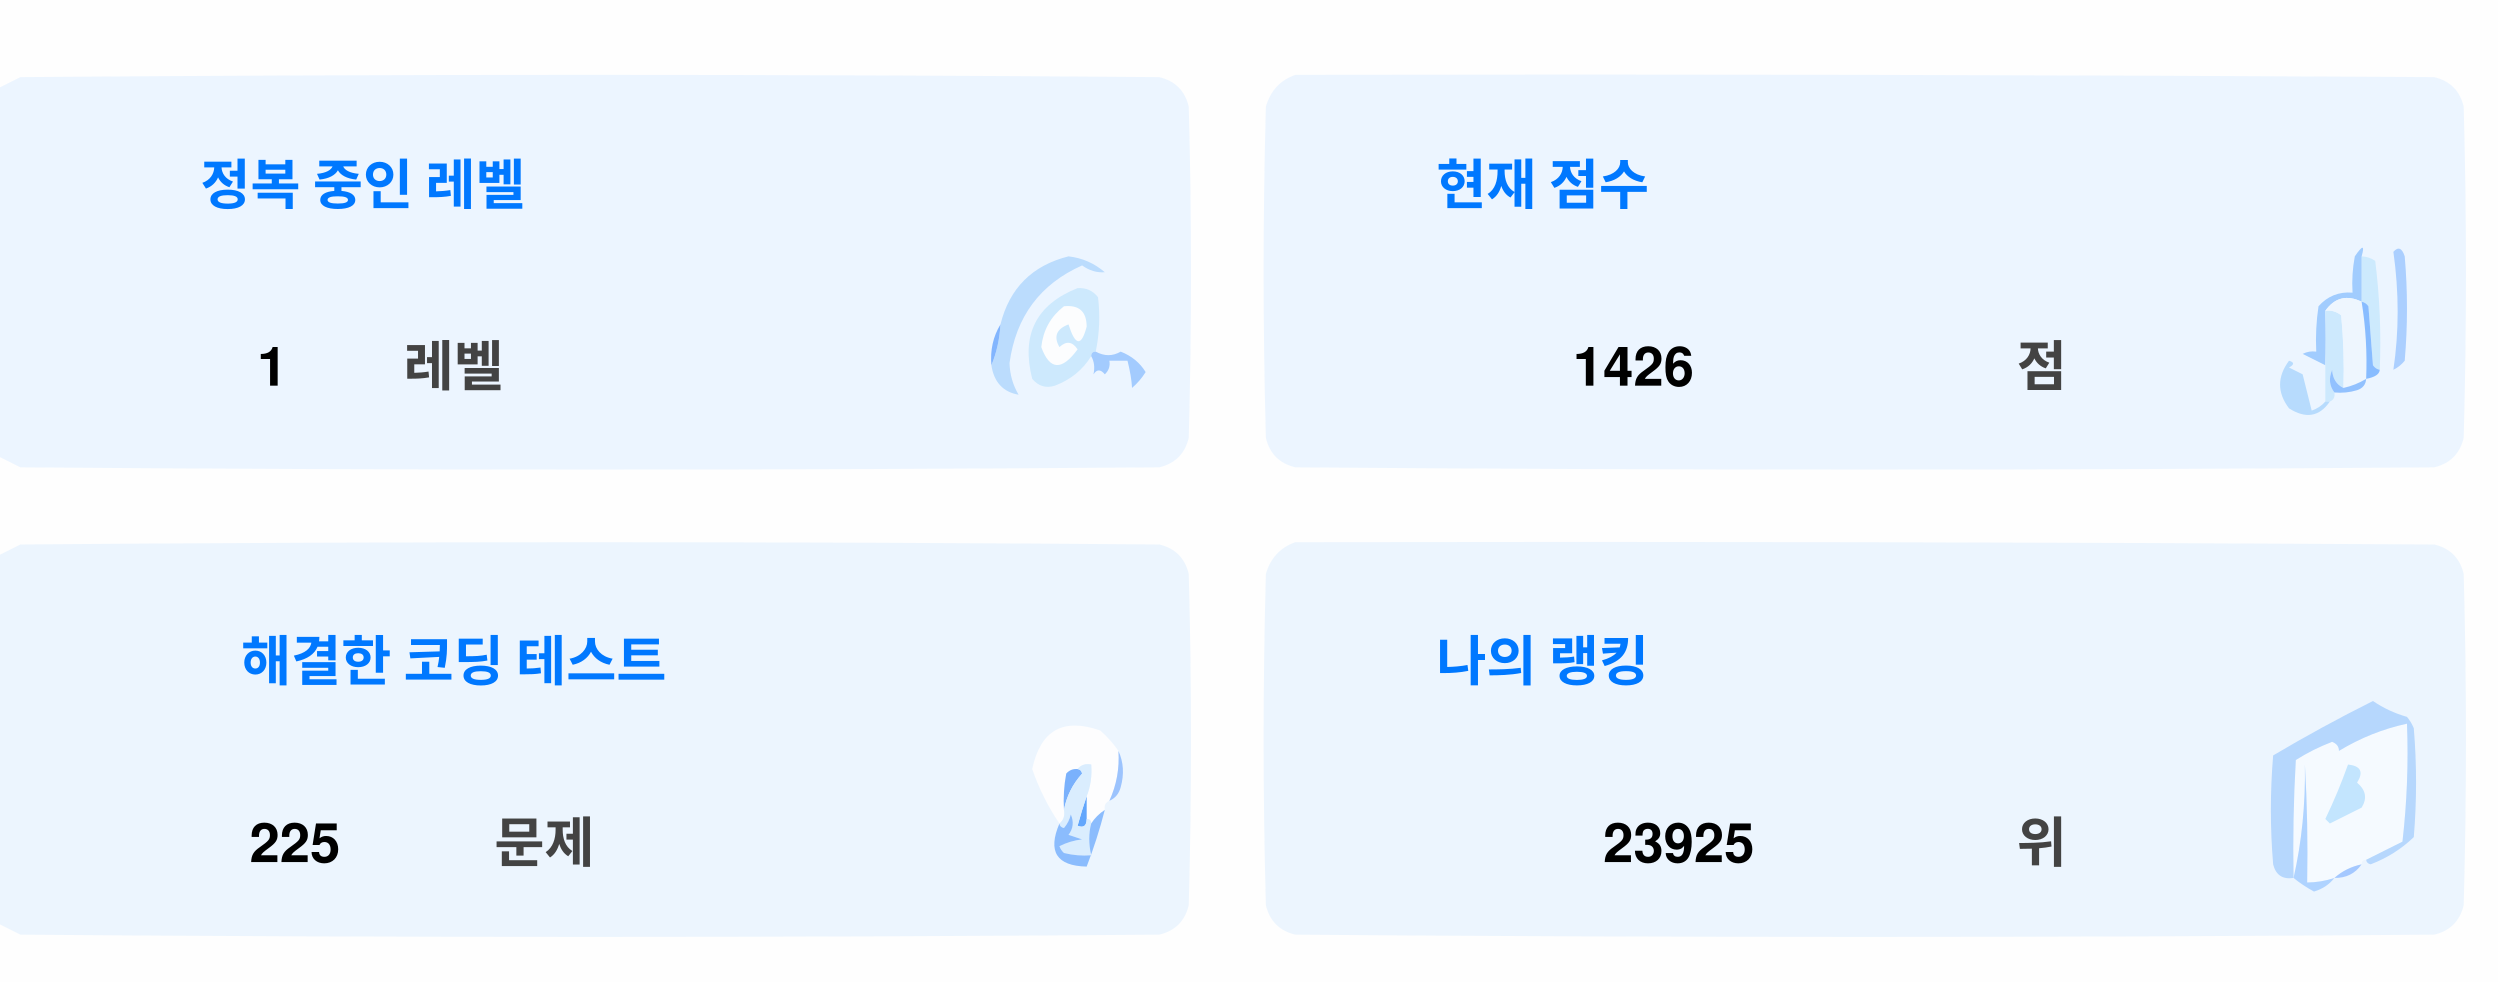
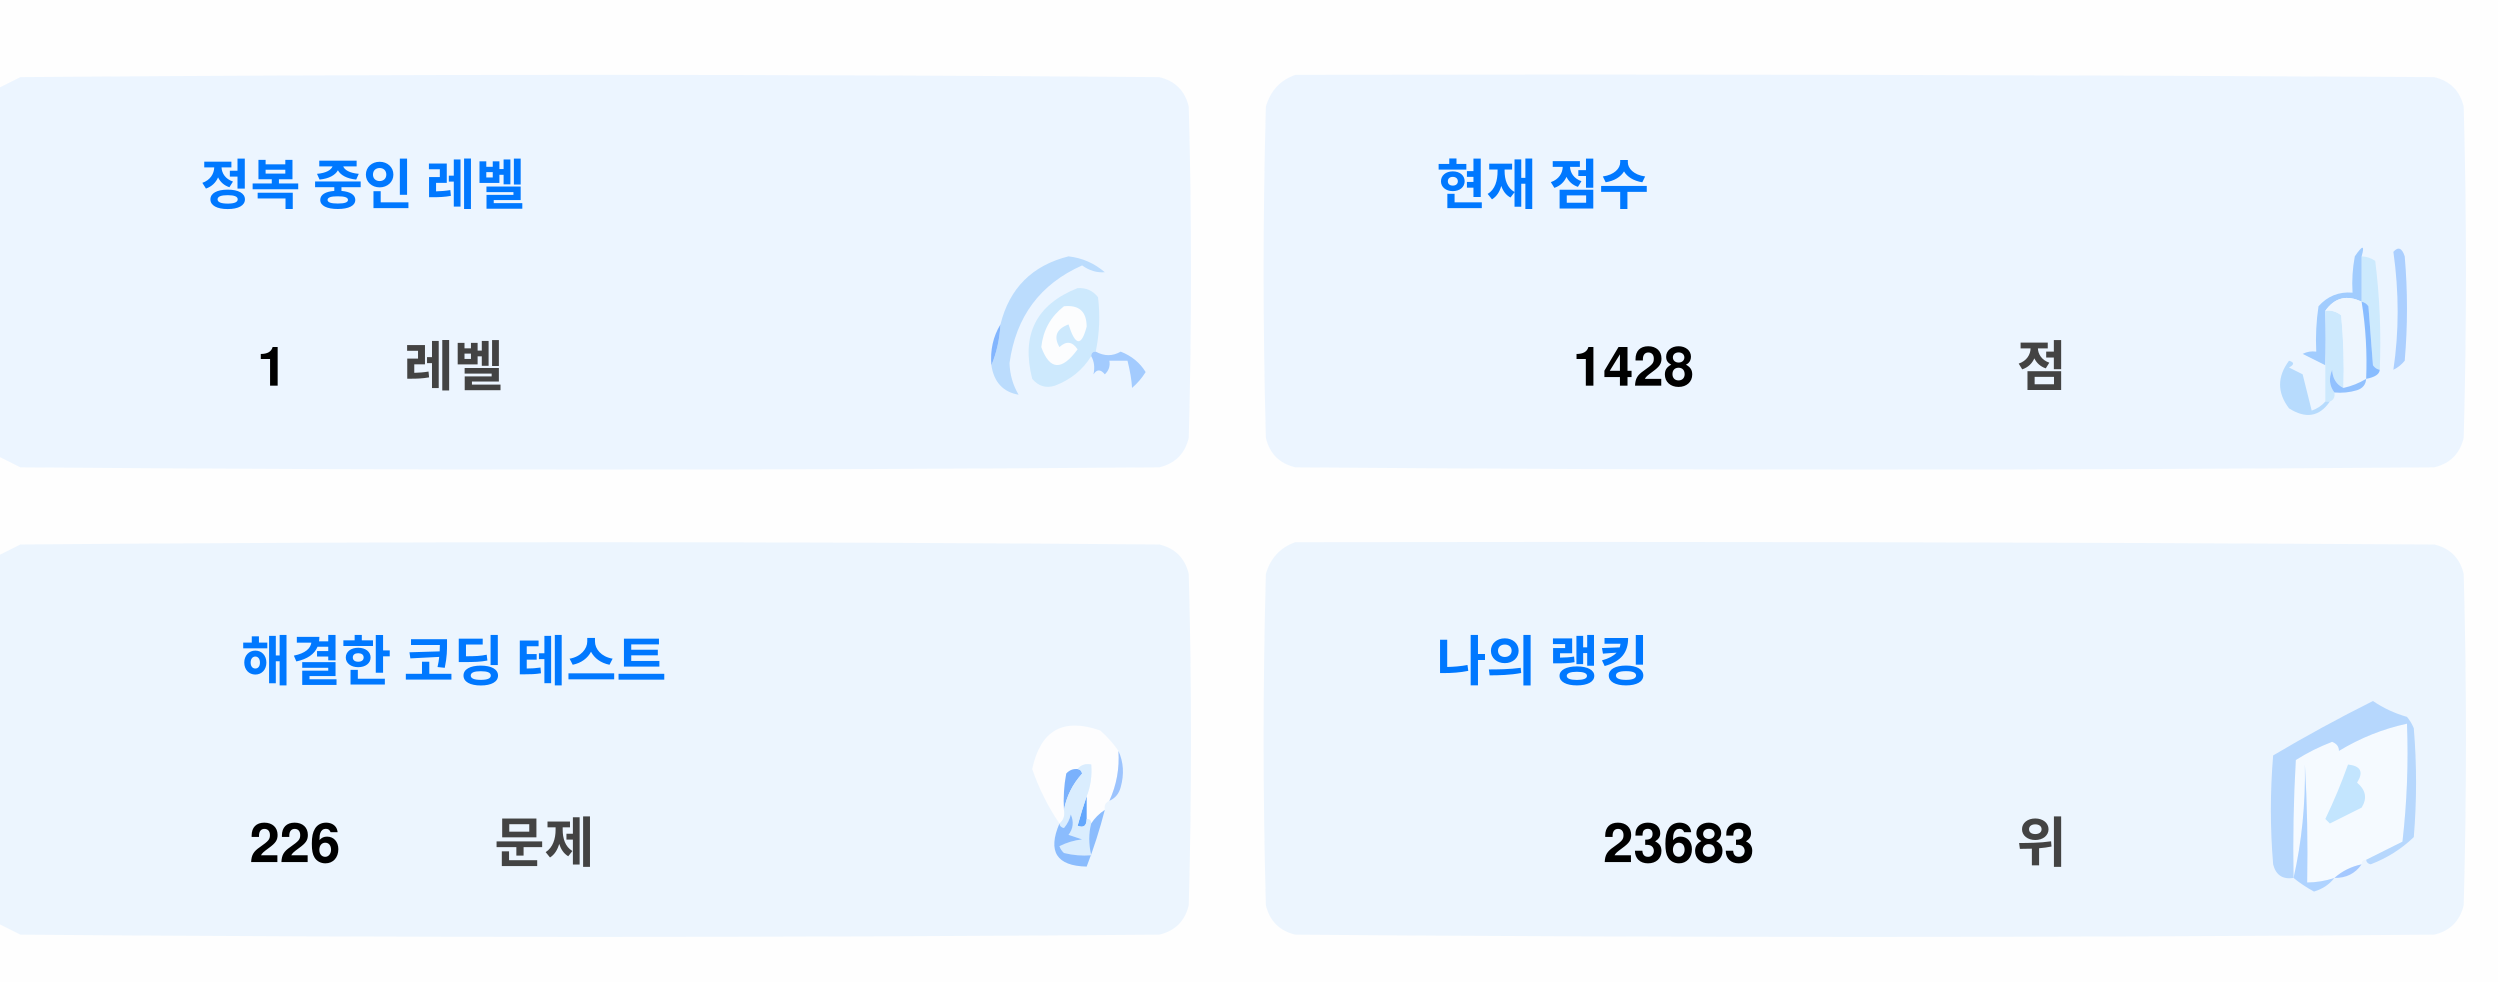
<svg xmlns="http://www.w3.org/2000/svg" version="1.1" width="551px" height="217px" style="shape-rendering:geometricPrecision; text-rendering:geometricPrecision; image-rendering:optimizeQuality; fill-rule:evenodd; clip-rule:evenodd">
  <style>.title {fill: #434343;font-size: 1rem;line-height: 1.5rem;font-weight: bold;font-family: -apple-system, BlinkMacSystemFont, Segoe UI, Helvetica, Arial, sans-serif, Apple Color Emoji, Segoe UI Emoji;}.desc {fill: #434343;font-size: 2.5rem;font-weight: bold;line-height: 1.5rem;font-family: -apple-system, BlinkMacSystemFont, Segoe UI, Helvetica, Arial, sans-serif, Apple Color Emoji, Segoe UI Emoji;}.desc-2 {fill: #434343;font-size: 1rem;font-weight: bold;line-height: 1.5rem;font-family: -apple-system, BlinkMacSystemFont, Segoe UI, Helvetica, Arial, sans-serif, Apple Color Emoji, Segoe UI Emoji;}.text, .desc {animation: twinkling 4s ease-in-out infinite;}@keyframes twinkling {40% { opacity: 1; }50% { opacity: 0.5; }60% { opacity: 1; }70% { opacity: 0.5; }80% { opacity: 1; }}</style>
  <g>
    <path style="opacity:1" fill="#fefefe" d="M -0.5,-0.5 C 183.167,-0.5 366.833,-0.5 550.5,-0.5C 550.5,71.833 550.5,144.167 550.5,216.5C 366.833,216.5 183.167,216.5 -0.5,216.5C -0.5,212.167 -0.5,207.833 -0.5,203.5C 1.14,204.32 2.807,205.153 4.5,206C 88.167,206.667 171.833,206.667 255.5,206C 259,205.167 261.167,203 262,199.5C 262.667,175.167 262.667,150.833 262,126.5C 261.167,123 259,120.833 255.5,120C 171.833,119.333 88.167,119.333 4.5,120C 2.807,120.847 1.14,121.68 -0.5,122.5C -0.5,115.167 -0.5,107.833 -0.5,100.5C 1.14,101.32 2.807,102.153 4.5,103C 88.167,103.667 171.833,103.667 255.5,103C 259,102.167 261.167,100 262,96.5C 262.667,72.167 262.667,47.833 262,23.5C 261.167,20 259,17.833 255.5,17C 171.833,16.333 88.167,16.333 4.5,17C 2.807,17.847 1.14,18.68 -0.5,19.5C -0.5,12.833 -0.5,6.167 -0.5,-0.5 Z" />
  </g>
  <g>
    <path style="opacity:1" fill="#ecf5ff" d="M -0.5,100.5 C -0.5,73.5 -0.5,46.5 -0.5,19.5C 1.14,18.68 2.807,17.847 4.5,17C 88.167,16.333 171.833,16.333 255.5,17C 259,17.833 261.167,20 262,23.5C 262.667,47.833 262.667,72.167 262,96.5C 261.167,100 259,102.167 255.5,103C 171.833,103.667 88.167,103.667 4.5,103C 2.807,102.153 1.14,101.32 -0.5,100.5 Z" />
  </g>
  <g>
    <path style="opacity:1" fill="#ecf5ff" d="M 285.5,16.5 C 369.167,16.333 452.834,16.5 536.5,17C 540,17.833 542.167,20 543,23.5C 543.667,47.833 543.667,72.167 543,96.5C 542.167,100 540,102.167 536.5,103C 452.833,103.667 369.167,103.667 285.5,103C 282,102.167 279.833,100 279,96.5C 278.333,72.167 278.333,47.833 279,23.5C 280.018,19.985 282.185,17.652 285.5,16.5 Z" />
  </g>
  <g>
    <path style="opacity:1" fill="#cdeafd" d="M 520.5,56.5 C 521.583,56.539 522.583,56.873 523.5,57.5C 524.498,65.472 524.831,73.472 524.5,81.5C 523.883,81.389 523.383,81.056 523,80.5C 522.667,76.167 522.333,71.833 522,67.5C 521.617,66.944 521.117,66.611 520.5,66.5C 520.5,63.167 520.5,59.833 520.5,56.5 Z" />
  </g>
  <g>
    <path style="opacity:1" fill="#abcfff" d="M 527.5,55.5 C 528.566,54.308 529.399,54.641 530,56.5C 530.667,64.167 530.667,71.833 530,79.5C 529.311,80.357 528.478,81.023 527.5,81.5C 528.758,73.08 528.758,64.414 527.5,55.5 Z" />
  </g>
  <g>
    <path style="opacity:1" fill="#bbdcfd" d="M 218.5,80.5 C 219.657,77.727 220.324,74.727 220.5,71.5C 222.49,63.51 227.49,58.51 235.5,56.5C 238.528,56.847 241.194,58.014 243.5,60C 241.744,60.141 240.078,59.641 238.5,58.5C 229.247,62.607 223.914,69.773 222.5,80C 222.565,82.526 223.232,84.859 224.5,87C 221.07,86.397 219.07,84.231 218.5,80.5 Z" />
  </g>
  <g>
    <path style="opacity:1" fill="#cde9fd" d="M 241.5,77.5 C 240.833,77.5 240.5,77.833 240.5,78.5C 238.628,81.529 235.961,83.695 232.5,85C 230.536,85.624 228.869,85.124 227.5,83.5C 225.021,73.791 228.354,67.124 237.5,63.5C 239.374,63.39 240.874,64.056 242,65.5C 242.497,69.524 242.331,73.524 241.5,77.5 Z" />
  </g>
  <g>
    <path style="opacity:1" fill="#fcfdfe" d="M 234.5,67.5 C 237.826,67.162 239.493,68.662 239.5,72C 238.334,76.434 237,76.267 235.5,71.5C 232.832,72.515 232.166,74.182 233.5,76.5C 235.017,75.089 236.351,75.256 237.5,77C 234.006,81.771 231.34,81.605 229.5,76.5C 229.904,72.771 231.571,69.771 234.5,67.5 Z" />
  </g>
  <g>
    <path style="opacity:1" fill="#a1ccfe" d="M 520.5,56.5 C 520.5,59.833 520.5,63.167 520.5,66.5C 517.238,64.922 514.572,65.589 512.5,68.5C 512.617,72.81 512.617,76.81 512.5,80.5C 510.86,79.68 509.193,78.847 507.5,78C 508.448,77.517 509.448,77.35 510.5,77.5C 510.335,74.15 510.502,70.817 511,67.5C 512.995,65.253 515.495,64.253 518.5,64.5C 518.336,61.813 518.503,59.146 519,56.5C 520.731,53.969 521.231,53.969 520.5,56.5 Z" />
  </g>
  <g>
    <path style="opacity:1" fill="#cde9fd" d="M 512.5,68.5 C 513.822,68.33 514.989,68.663 516,69.5C 516.499,74.823 516.666,80.156 516.5,85.5C 514.955,84.77 514.122,83.437 514,81.5C 513.22,83.387 513.387,85.054 514.5,86.5C 514.672,87.492 514.338,88.158 513.5,88.5C 513.167,88.5 512.833,88.5 512.5,88.5C 512.5,85.833 512.5,83.167 512.5,80.5C 512.617,76.81 512.617,72.81 512.5,68.5 Z" />
  </g>
  <g>
    <path style="opacity:1" fill="#eef6fe" d="M 520.5,66.5 C 521.407,72.106 521.74,77.773 521.5,83.5C 519.95,84.441 518.284,85.108 516.5,85.5C 516.666,80.156 516.499,74.823 516,69.5C 514.989,68.663 513.822,68.33 512.5,68.5C 514.572,65.589 517.238,64.922 520.5,66.5 Z" />
  </g>
  <g>
    <path style="opacity:1" fill="#88bcff" d="M 520.5,66.5 C 521.117,66.611 521.617,66.944 522,67.5C 522.333,71.833 522.667,76.167 523,80.5C 523.383,81.056 523.883,81.389 524.5,81.5C 524.445,82.469 523.445,83.136 521.5,83.5C 521.74,77.773 521.407,72.106 520.5,66.5 Z" />
  </g>
  <g>
    <path style="opacity:1" fill="#82b5fe" d="M 220.5,71.5 C 220.324,74.727 219.657,77.727 218.5,80.5C 218.215,77.171 218.882,74.171 220.5,71.5 Z" />
  </g>
  <g>
    <path style="opacity:1" fill="#a3cbfe" d="M 240.5,78.5 C 240.5,77.833 240.833,77.5 241.5,77.5C 243.391,78.536 245.224,78.536 247,77.5C 249.391,78.429 251.225,79.929 252.5,82C 251.681,83.319 250.681,84.486 249.5,85.5C 249.409,83.777 249.075,81.777 248.5,79.5C 247.167,79.5 245.833,79.5 244.5,79.5C 244.719,80.675 244.386,81.675 243.5,82.5C 242.575,81.359 241.741,81.359 241,82.5C 241.331,80.981 241.164,79.648 240.5,78.5 Z" />
  </g>
  <g>
    <path style="opacity:1" fill="#b7dbfd" d="M 512.5,88.5 C 512.833,88.5 513.167,88.5 513.5,88.5C 511.199,91.857 508.199,92.357 504.5,90C 501.872,86.535 501.872,83.035 504.5,79.5C 505.696,79.846 505.696,80.346 504.5,81C 505.5,81.5 506.5,82 507.5,82.5C 508.167,85.167 508.833,87.833 509.5,90.5C 510.739,90.058 511.739,89.391 512.5,88.5 Z" />
  </g>
  <g>
    <path style="opacity:1" fill="#92c1fe" d="M 516.5,85.5 C 518.284,85.108 519.95,84.441 521.5,83.5C 521.423,84.75 520.756,85.583 519.5,86C 517.866,86.493 516.199,86.66 514.5,86.5C 513.387,85.054 513.22,83.387 514,81.5C 514.122,83.437 514.955,84.77 516.5,85.5 Z" />
  </g>
  <g>
    <path style="opacity:1" fill="#ecf5fe" d="M -0.5,203.5 C -0.5,176.5 -0.5,149.5 -0.5,122.5C 1.14,121.68 2.807,120.847 4.5,120C 88.167,119.333 171.833,119.333 255.5,120C 259,120.833 261.167,123 262,126.5C 262.667,150.833 262.667,175.167 262,199.5C 261.167,203 259,205.167 255.5,206C 171.833,206.667 88.167,206.667 4.5,206C 2.807,205.153 1.14,204.32 -0.5,203.5 Z" />
  </g>
  <g>
    <path style="opacity:1" fill="#ecf5fe" d="M 285.5,119.5 C 369.167,119.333 452.834,119.5 536.5,120C 540,120.833 542.167,123 543,126.5C 543.667,150.833 543.667,175.167 543,199.5C 542.167,203 540,205.167 536.5,206C 452.833,206.667 369.167,206.667 285.5,206C 282,205.167 279.833,203 279,199.5C 278.333,175.167 278.333,150.833 279,126.5C 280.018,122.985 282.185,120.652 285.5,119.5 Z" />
  </g>
  <g>
    <path style="opacity:1" fill="#fdfdfe" d="M 246.5,165.5 C 246.758,169.367 246.092,173.034 244.5,176.5C 243.662,176.842 243.328,177.508 243.5,178.5C 242.272,179.306 241.272,180.306 240.5,181.5C 240.5,180.833 240.167,180.5 239.5,180.5C 239.5,178.833 239.5,177.167 239.5,175.5C 240.369,173.283 240.702,170.95 240.5,168.5C 239.209,168.263 238.209,168.596 237.5,169.5C 236.504,169.414 235.671,169.748 235,170.5C 234.503,173.146 234.336,175.813 234.5,178.5C 234.737,179.791 234.404,180.791 233.5,181.5C 230.986,177.806 228.986,173.806 227.5,169.5C 229.309,160.957 234.309,158.124 242.5,161C 244.07,162.397 245.404,163.897 246.5,165.5 Z" />
  </g>
  <g>
    <path style="opacity:1" fill="#f5faff" d="M 521.5,189.5 C 520.833,189.5 520.5,189.833 520.5,190.5C 518.181,190.992 516.181,191.992 514.5,193.5C 512.565,194.15 510.565,194.483 508.5,194.5C 508.666,185.827 508.5,177.16 508,168.5C 508.141,177.227 507.308,185.56 505.5,193.5C 505.334,184.827 505.5,176.16 506,167.5C 508.527,165.903 511.194,164.57 514,163.5C 515.011,163.892 515.511,164.559 515.5,165.5C 520.21,162.641 525.21,160.641 530.5,159.5C 530.831,168.192 530.498,176.859 529.5,185.5C 526.807,186.847 524.14,188.18 521.5,189.5 Z" />
  </g>
  <g>
    <path style="opacity:1" fill="#b6d7fd" d="M 521.5,189.5 C 524.14,188.18 526.807,186.847 529.5,185.5C 530.498,176.859 530.831,168.192 530.5,159.5C 525.21,160.641 520.21,162.641 515.5,165.5C 515.511,164.559 515.011,163.892 514,163.5C 511.194,164.57 508.527,165.903 506,167.5C 505.5,176.16 505.334,184.827 505.5,193.5C 503.089,193.863 501.589,192.863 501,190.5C 500.333,182.5 500.333,174.5 501,166.5C 508.173,162.246 515.507,158.246 523,154.5C 525.304,156.068 527.804,157.235 530.5,158C 531.126,158.75 531.626,159.584 532,160.5C 532.667,168.5 532.667,176.5 532,184.5C 529.292,187.111 526.125,189.111 522.5,190.5C 521.893,190.376 521.56,190.043 521.5,189.5 Z" />
  </g>
  <g>
    <path style="opacity:1" fill="#c3e5fe" d="M 517.5,168.5 C 520.317,168.801 520.984,170.134 519.5,172.5C 521.439,174.122 521.772,175.956 520.5,178C 518.167,179.167 515.833,180.333 513.5,181.5C 513.167,181.167 512.833,180.833 512.5,180.5C 514.414,176.515 516.081,172.515 517.5,168.5 Z" />
  </g>
  <g>
    <path style="opacity:1" fill="#7ab1fc" d="M 237.5,169.5 C 238.043,169.56 238.376,169.893 238.5,170.5C 236.395,172.836 235.062,175.503 234.5,178.5C 234.336,175.813 234.503,173.146 235,170.5C 235.671,169.748 236.504,169.414 237.5,169.5 Z" />
  </g>
  <g>
    <path style="opacity:1" fill="#afd3ff" d="M 514.5,193.5 C 513.378,194.947 511.878,195.947 510,196.5C 508.348,195.601 506.848,194.601 505.5,193.5C 507.308,185.56 508.141,177.227 508,168.5C 508.5,177.16 508.666,185.827 508.5,194.5C 510.565,194.483 512.565,194.15 514.5,193.5 Z" />
  </g>
  <g>
    <path style="opacity:1" fill="#9cc3fd" d="M 246.5,165.5 C 247.634,167.966 247.801,170.633 247,173.5C 246.623,174.942 245.79,175.942 244.5,176.5C 246.092,173.034 246.758,169.367 246.5,165.5 Z" />
  </g>
  <g>
    <path style="opacity:1" fill="#62a6fc" d="M 239.5,175.5 C 239.5,177.167 239.5,178.833 239.5,180.5C 239.483,182.028 238.816,182.528 237.5,182C 238.117,179.723 238.784,177.556 239.5,175.5 Z" />
  </g>
  <g>
    <path style="opacity:1" fill="#daedfe" d="M 237.5,169.5 C 238.209,168.596 239.209,168.263 240.5,168.5C 240.702,170.95 240.369,173.283 239.5,175.5C 238.784,177.556 238.117,179.723 237.5,182C 238.816,182.528 239.483,182.028 239.5,180.5C 240.167,180.5 240.5,180.833 240.5,181.5C 239.918,183.669 239.918,186.002 240.5,188.5C 238.473,188.662 236.473,188.495 234.5,188C 234.043,187.586 233.709,187.086 233.5,186.5C 235.078,185.702 236.744,185.202 238.5,185C 237.5,184.667 236.5,184.333 235.5,184C 236.554,182.612 236.72,181.112 236,179.5C 235.751,180.624 235.251,181.624 234.5,182.5C 233.893,182.376 233.56,182.043 233.5,181.5C 234.404,180.791 234.737,179.791 234.5,178.5C 235.062,175.503 236.395,172.836 238.5,170.5C 238.376,169.893 238.043,169.56 237.5,169.5 Z" />
  </g>
  <g>
    <path style="opacity:1" fill="#8bbcfd" d="M 243.5,178.5 C 242.395,182.803 241.062,186.969 239.5,191C 232.857,190.847 230.857,187.68 233.5,181.5C 233.56,182.043 233.893,182.376 234.5,182.5C 235.251,181.624 235.751,180.624 236,179.5C 236.72,181.112 236.554,182.612 235.5,184C 236.5,184.333 237.5,184.667 238.5,185C 236.744,185.202 235.078,185.702 233.5,186.5C 233.709,187.086 234.043,187.586 234.5,188C 236.473,188.495 238.473,188.662 240.5,188.5C 239.918,186.002 239.918,183.669 240.5,181.5C 241.272,180.306 242.272,179.306 243.5,178.5 Z" />
  </g>
  <g>
    <path style="opacity:1" fill="#a4c8ff" d="M 520.5,190.5 C 519.089,192.539 517.089,193.539 514.5,193.5C 516.181,191.992 518.181,190.992 520.5,190.5 Z" />
  </g>
  <text text-anchor="middle" x="80" y="45" class="title" style="fill:#0078ff;" stroke="#none" stroke-width="1">정복 중인 레벨</text>
  <text text-anchor="middle" x="60" y="85" class="desc" style="fill:#000000;" stroke="#none" stroke-width="1">1</text>
  <text text-anchor="middle" x="100" y="85" class="desc-2" style="fill:#434343;" stroke="#none" stroke-width="1">레벨</text>
  <text text-anchor="middle" x="340" y="45" class="title" style="fill:#0078ff;" stroke="#none" stroke-width="1">현재 점수</text>
-   <text text-anchor="middle" x="360" y="85" class="desc" style="fill:#000000;" stroke="#none" stroke-width="1">1426</text>
+   <text text-anchor="middle" x="360" y="85" class="desc" style="fill:#000000;" stroke="#none" stroke-width="1">1428</text>
  <text text-anchor="middle" x="450" y="85" class="desc-2" style="fill:#434343;" stroke="#none" stroke-width="1">점</text>
  <text text-anchor="middle" x="100" y="150" class="title" style="fill:#0078ff;" stroke="#none" stroke-width="1">해결한 코딩 테스트</text>
-   <text text-anchor="middle" x="65" y="190" class="desc" style="fill:#000000;" stroke="#none" stroke-width="1">225</text>
+   <text text-anchor="middle" x="65" y="190" class="desc" style="fill:#000000;" stroke="#none" stroke-width="1">226</text>
  <text text-anchor="middle" x="120" y="190" class="desc-2" style="fill:#434343;" stroke="#none" stroke-width="1">문제</text>
  <text text-anchor="middle" x="340" y="150" class="title" style="fill:#0078ff;" stroke="#none" stroke-width="1">나의 랭킹</text>
-   <text text-anchor="middle" x="370" y="190" class="desc" style="fill:#000000;" stroke="#none" stroke-width="1">23925</text>
+   <text text-anchor="middle" x="370" y="190" class="desc" style="fill:#000000;" stroke="#none" stroke-width="1">23683</text>
  <text text-anchor="middle" x="450" y="190" class="desc-2" style="fill:#434343;" stroke="#none" stroke-width="1">위</text>
</svg>
